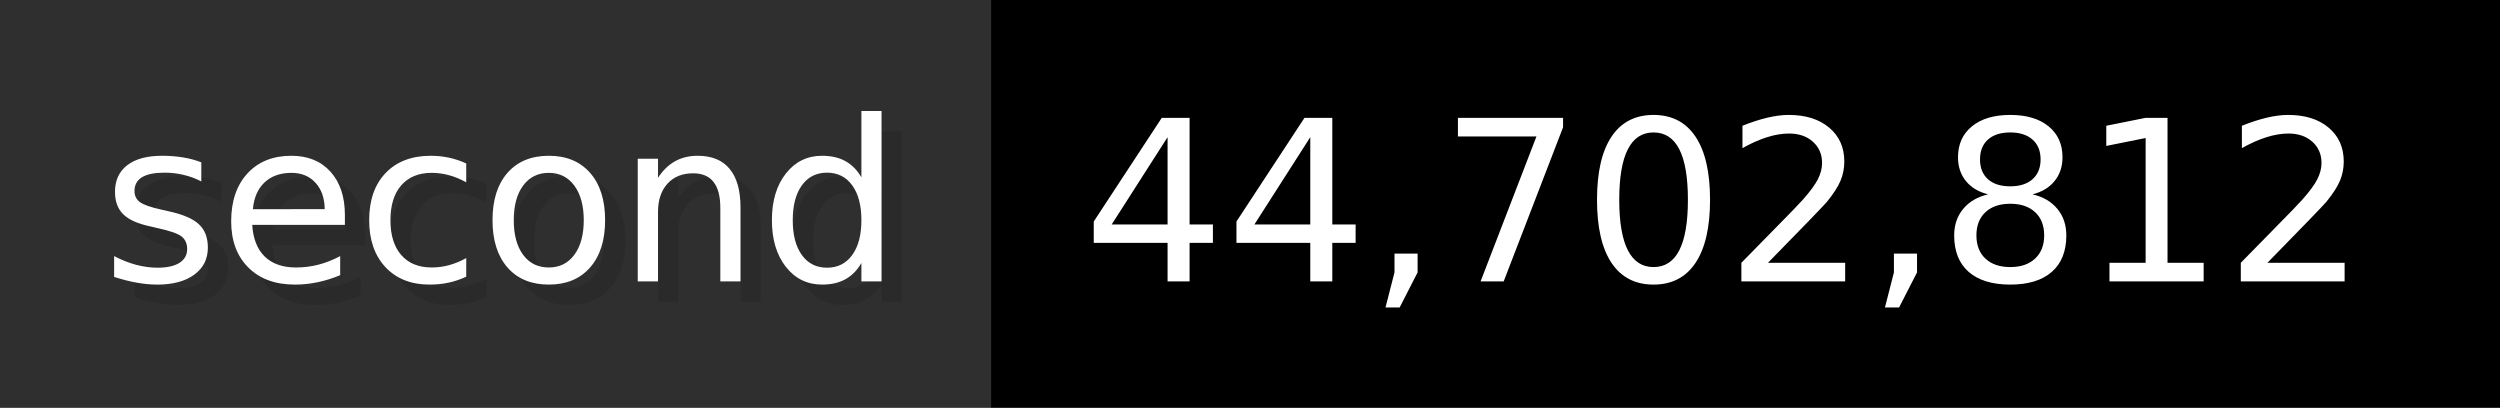
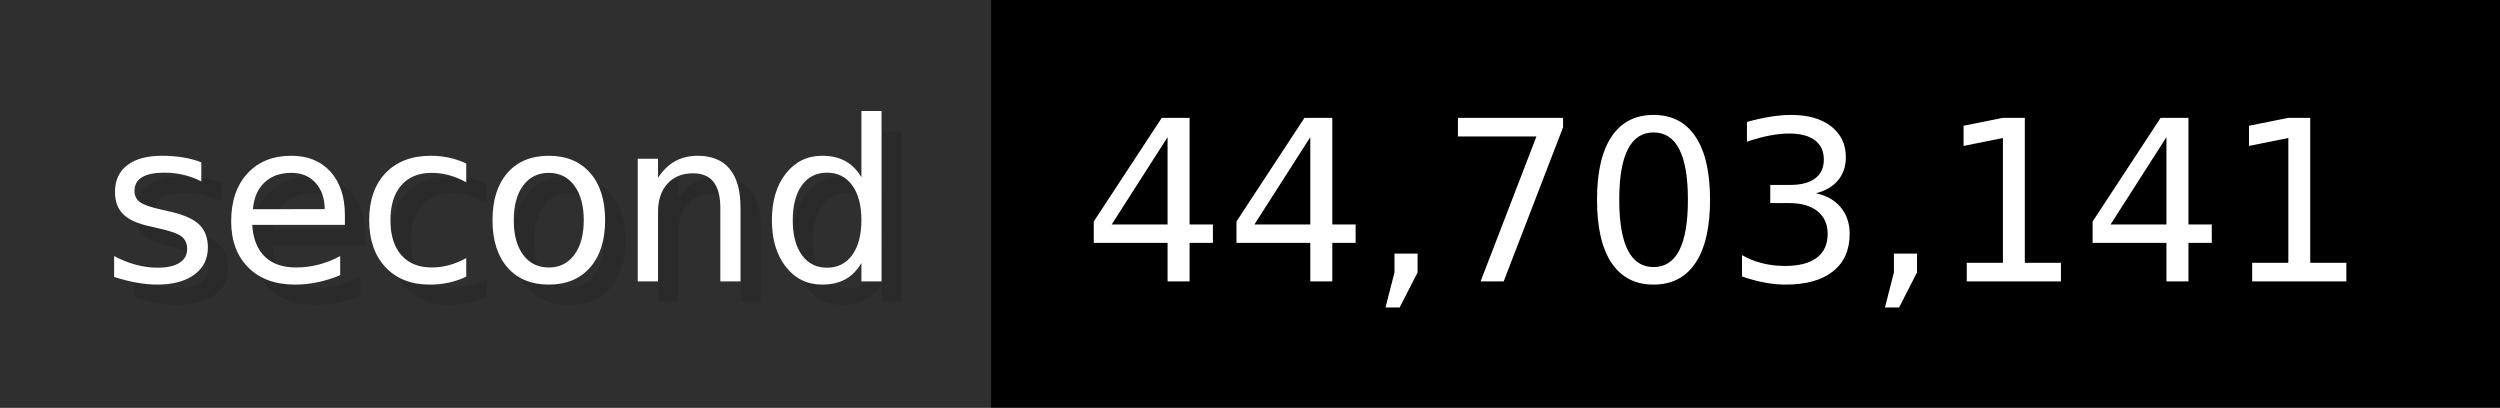
- <svg xmlns="http://www.w3.org/2000/svg" width="122.6" height="20" viewBox="0 0 1226 200" role="img" aria-label="second: 44,702,812">
+ <svg xmlns="http://www.w3.org/2000/svg" width="122.6" height="20" viewBox="0 0 1226 200" role="img" aria-label="second: 44,703,141">
  <g>
    <rect fill="#2F2F2F" width="486" height="200" />
    <rect fill="#" x="486" width="740" height="200" />
  </g>
  <g aria-hidden="true" fill="#fff" text-anchor="start" font-family="Verdana,DejaVu Sans,sans-serif" font-size="110">
    <text x="60" y="148" textLength="386" fill="#000" opacity="0.1">second</text>
    <text x="50" y="138" textLength="386">second</text>
-     <text x="541" y="148" textLength="640" fill="#000" opacity="0.1">44,702,812</text>
-     <text x="531" y="138" textLength="640">44,702,812</text>
+     <text x="541" y="148" textLength="640" fill="#000" opacity="0.1">44,703,141</text>
+     <text x="531" y="138" textLength="640">44,703,141</text>
  </g>
</svg>
